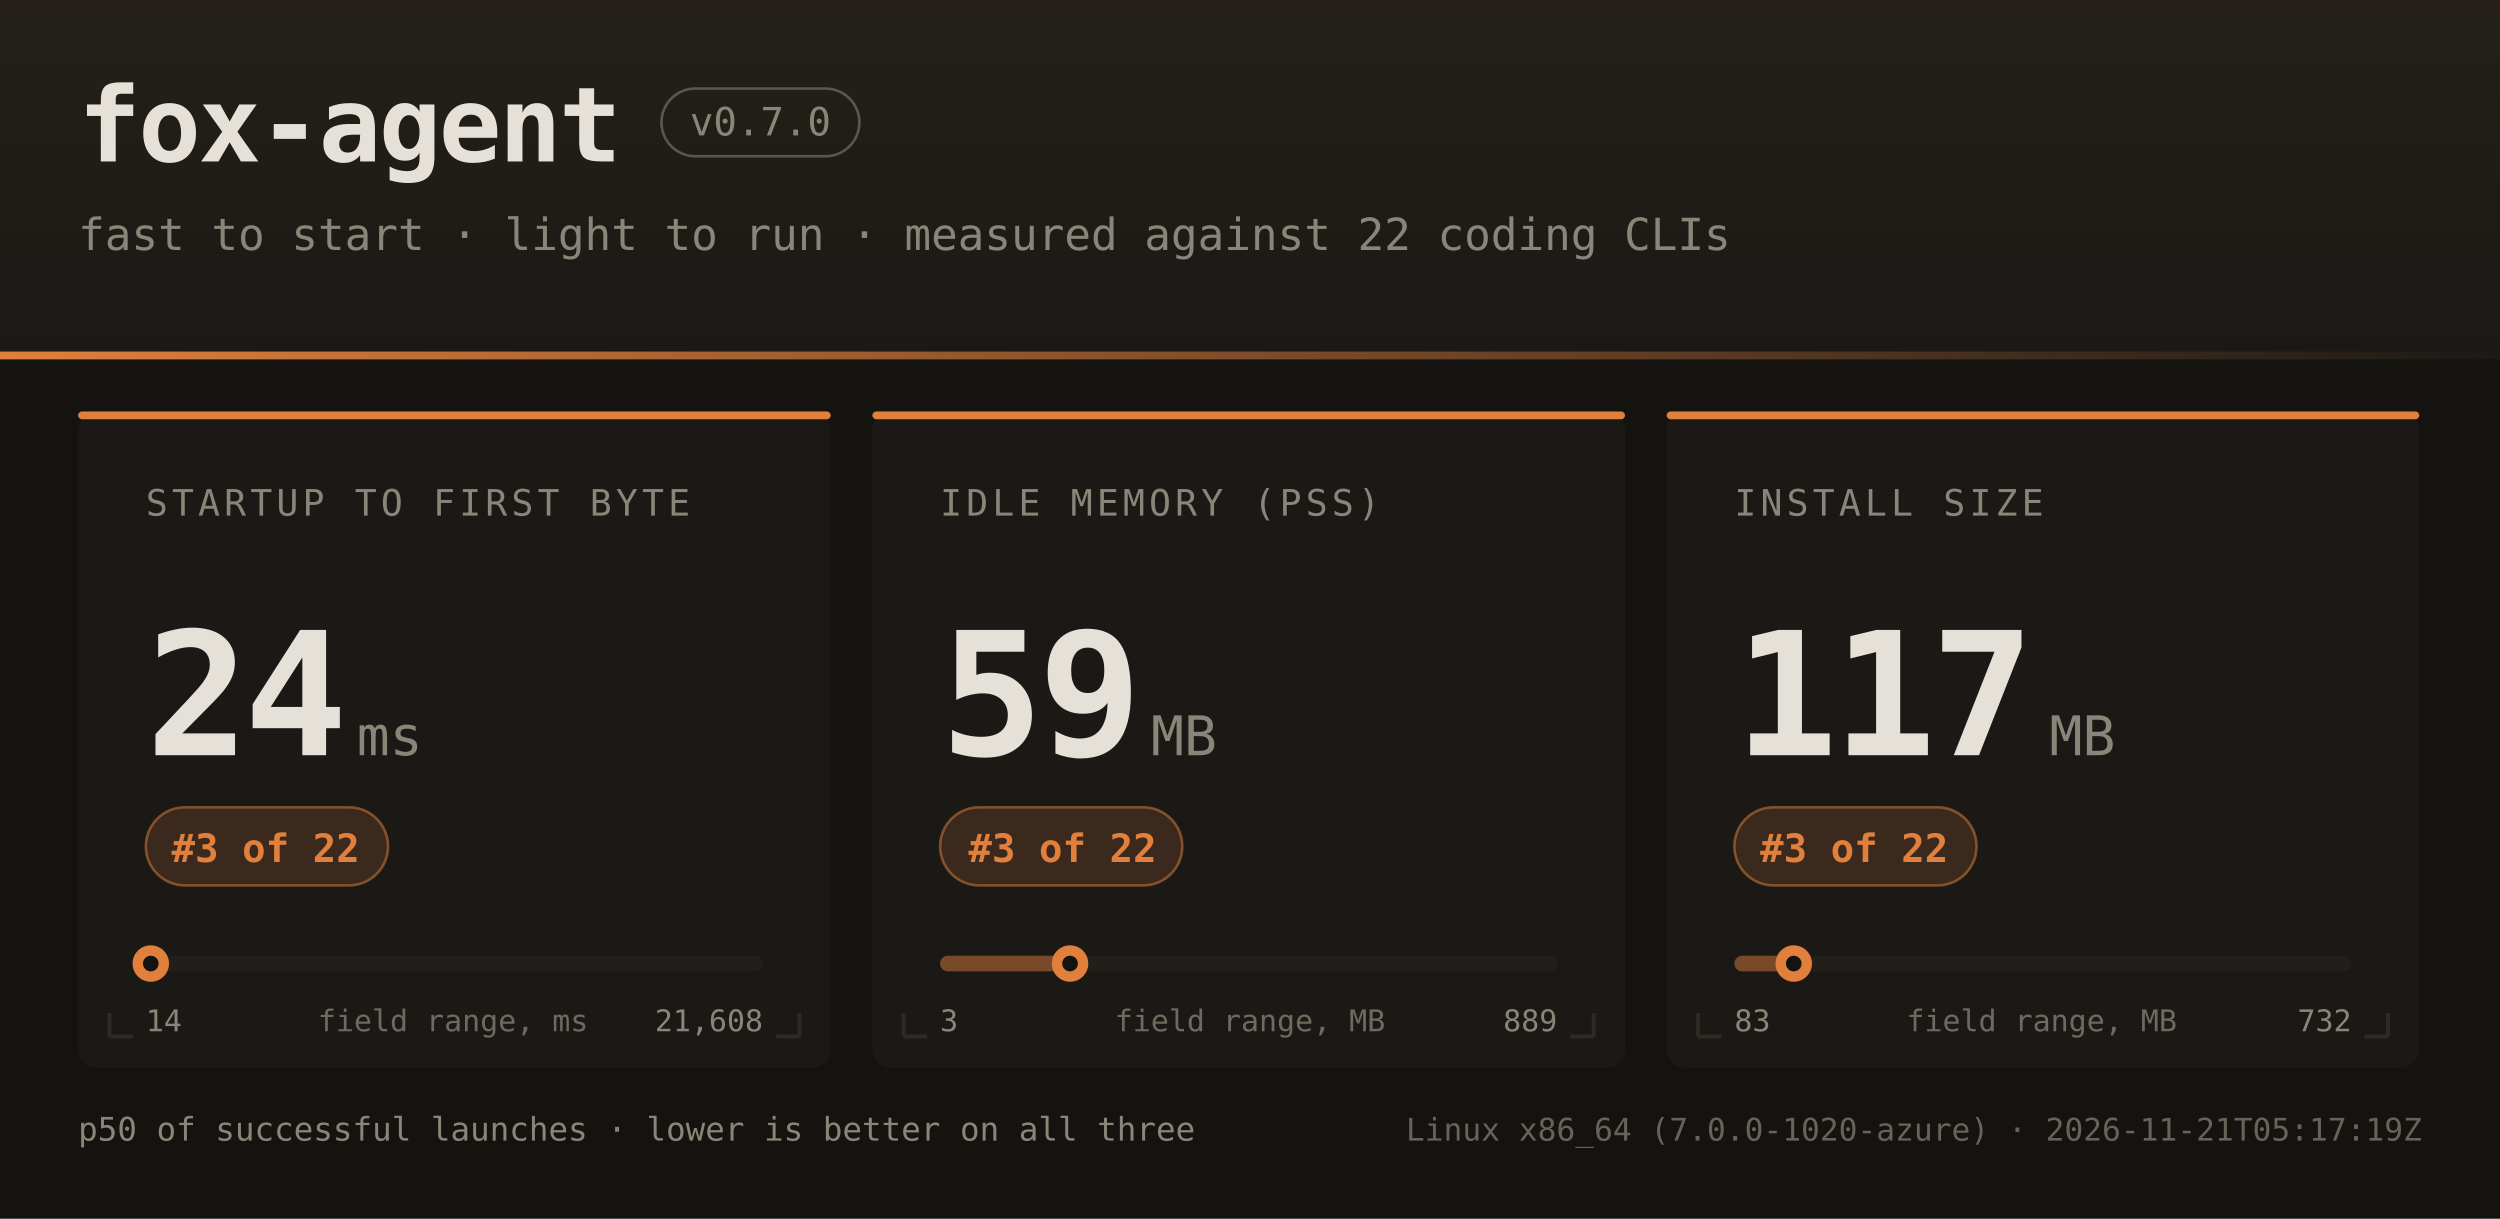
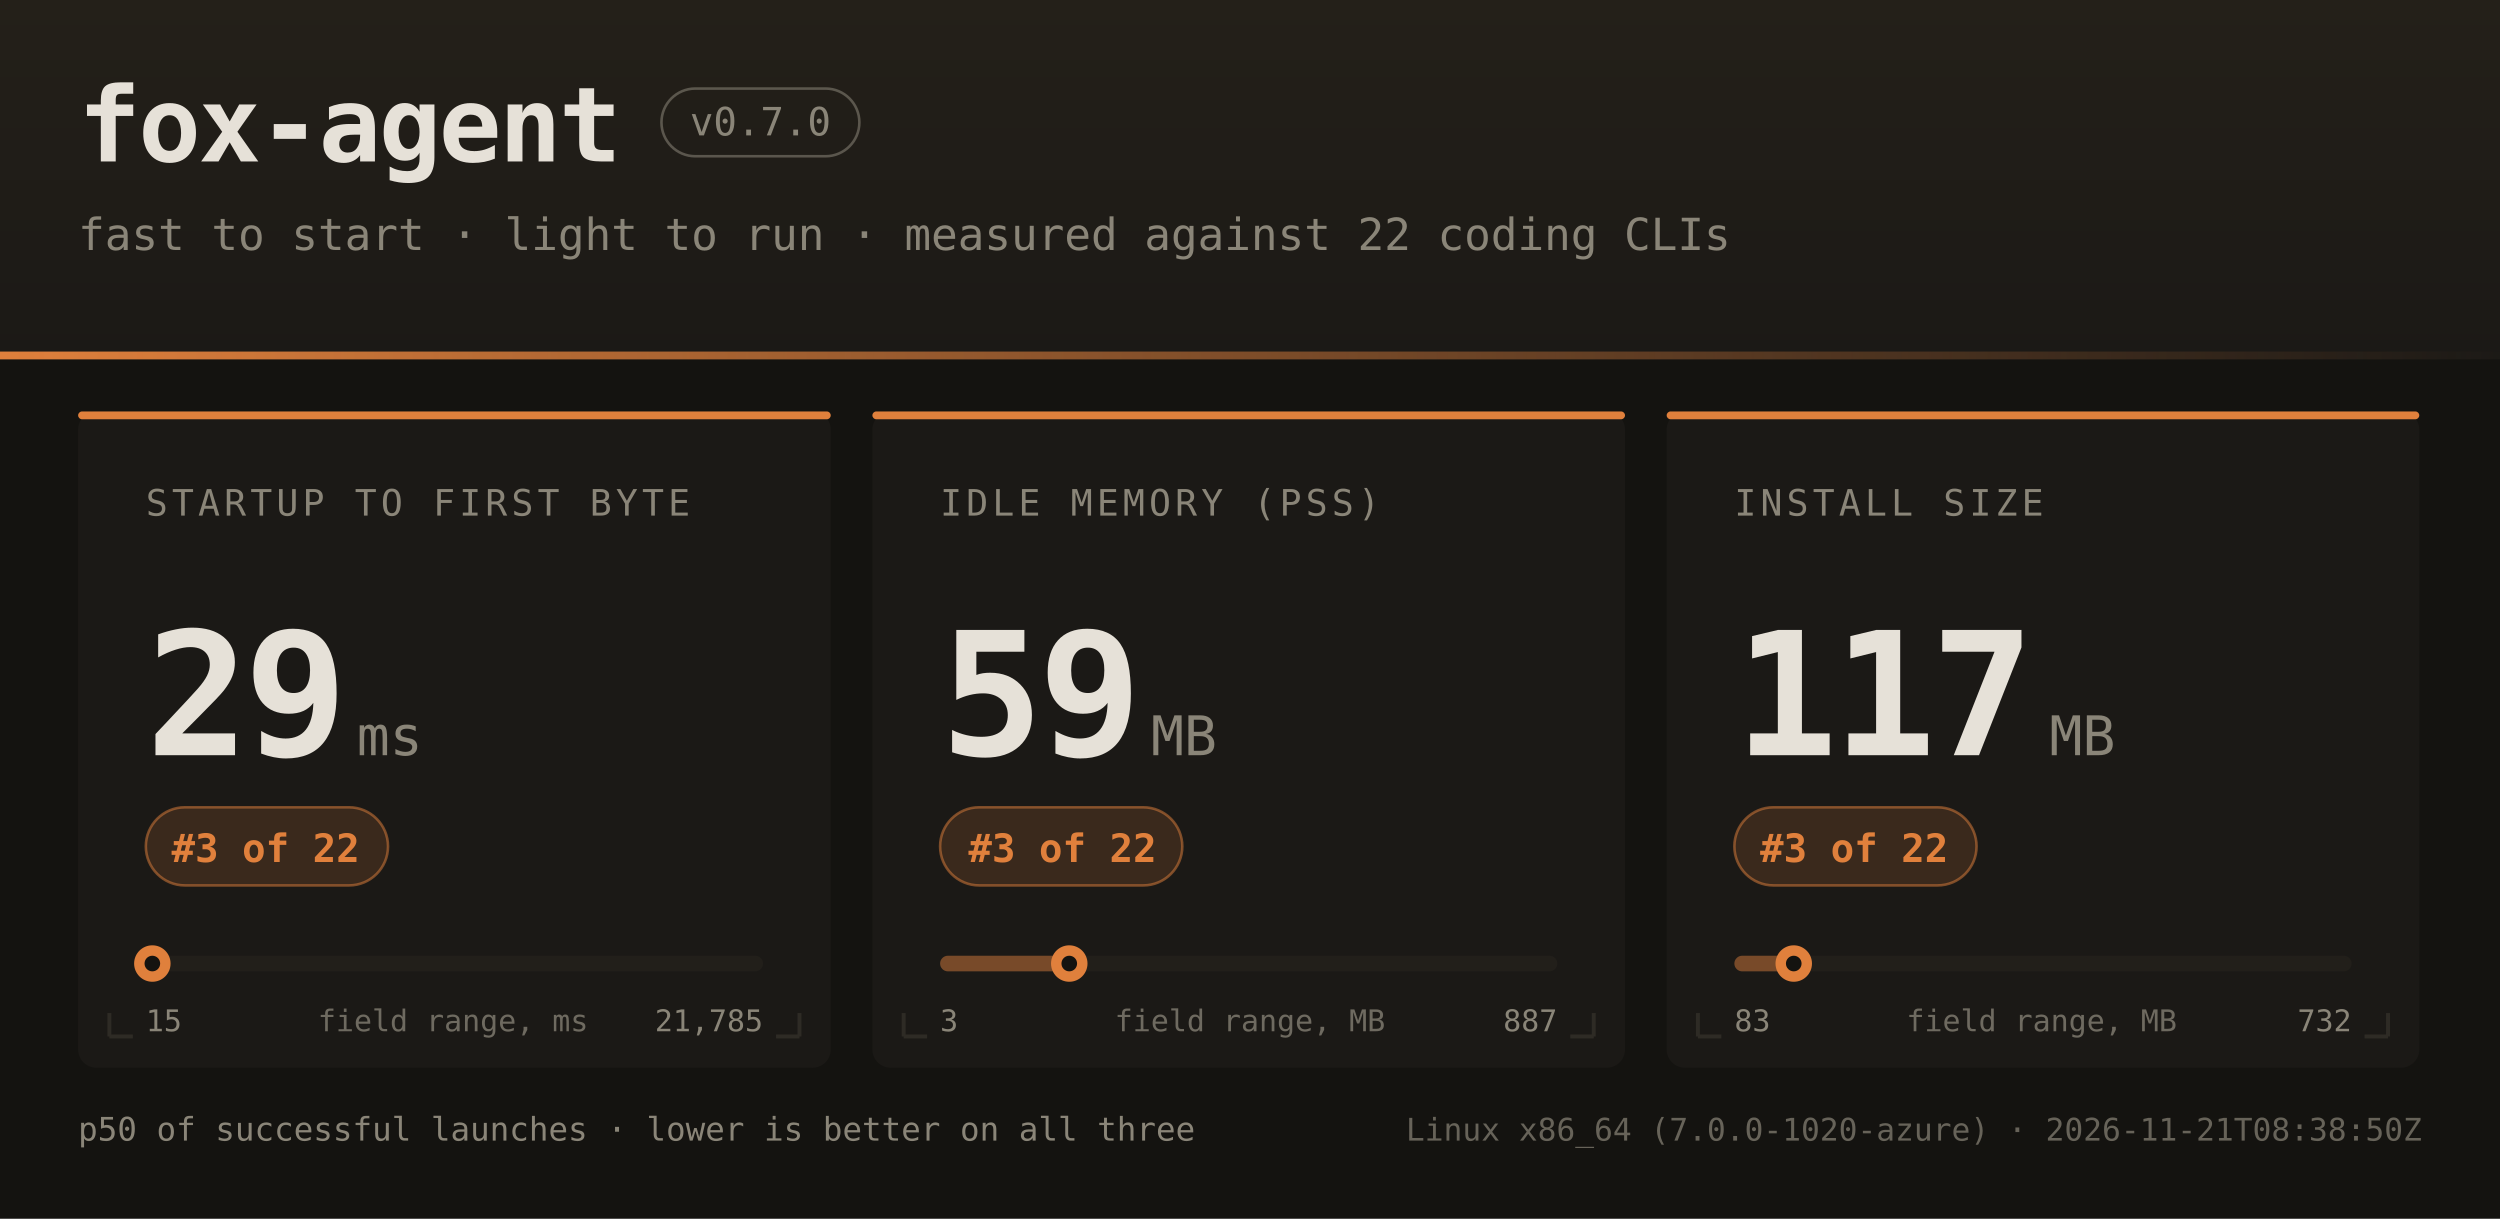
<svg xmlns="http://www.w3.org/2000/svg" width="960" height="468" font-family="ui-monospace,SFMono-Regular,JetBrains Mono,Menlo,Consolas,monospace">
  <defs>
    <linearGradient id="hdr" x1="0" y1="0" x2="0" y2="1">
      <stop offset="0" stop-color="#242019" />
      <stop offset="1" stop-color="#1b1916" />
    </linearGradient>
    <linearGradient id="rule" x1="0" y1="0" x2="1" y2="0">
      <stop offset="0" stop-color="#e0803c" />
      <stop offset="1" stop-color="#e0803c" stop-opacity="0" />
    </linearGradient>
  </defs>
  <rect width="960" height="468" fill="#141310" />
  <rect width="960" height="138" fill="url(#hdr)" />
  <rect x="0" y="135" width="960" height="3" fill="url(#rule)" />
  <text x="30" y="62" fill="#e6e1d8" font-size="40" font-weight="bold" letter-spacing="-1">fox-agent</text>
  <rect x="254" y="34" width="76" height="26" rx="13" fill="none" stroke="#8a8578" stroke-opacity="0.55" />
  <text x="292" y="52" text-anchor="middle" fill="#8a8578" font-size="15">v0.7.0</text>
  <text x="30" y="96" fill="#8a8578" font-size="17">fast to start · light to run · measured against 22 coding CLIs</text>
  <rect x="30" y="158" width="289" height="252" rx="7" fill="#1b1916" />
  <rect x="30" y="158" width="289" height="3" rx="1.5" fill="#e0803c" />
  <path d="M 42 398 h 9 M 42 398 v -9" stroke="#2e2b25" stroke-width="1.5" fill="none" />
  <path d="M 307 398 h -9 M 307 398 v -9" stroke="#2e2b25" stroke-width="1.5" fill="none" />
  <text x="56" y="198" fill="#8a8578" font-size="14" letter-spacing="1.6">STARTUP TO FIRST BYTE</text>
-   <text x="56" y="290" fill="#e6e1d8" font-size="66" font-weight="bold" letter-spacing="-2">24</text>
+   <text x="56" y="290" fill="#e6e1d8" font-size="66" font-weight="bold" letter-spacing="-2">29</text>
  <text x="137" y="290" fill="#8a8578" font-size="21">ms</text>
  <rect x="56" y="310" width="93" height="30" rx="15" fill="#e0803c" fill-opacity="0.16" stroke="#e0803c" stroke-opacity="0.5" />
  <text x="102" y="331" text-anchor="middle" fill="#e0803c" font-size="15" font-weight="bold">#3 of 22</text>
  <rect x="56" y="367" width="237" height="6" rx="3" fill="#221f1a" />
  <rect x="56" y="367" width="2" height="6" rx="3" fill="#e0803c" fill-opacity="0.45" />
-   <circle cx="57.9" cy="370" r="7" fill="#e0803c" />
-   <circle cx="57.9" cy="370" r="3" fill="#141310" />
-   <text x="56" y="396" fill="#8a8578" font-size="11.5">14</text>
-   <text x="293" y="396" text-anchor="end" fill="#8a8578" font-size="11.5">21,608</text>
+   <circle cx="58.5" cy="370" r="7" fill="#e0803c" />
+   <circle cx="58.5" cy="370" r="3" fill="#141310" />
+   <text x="56" y="396" fill="#8a8578" font-size="11.5">15</text>
+   <text x="293" y="396" text-anchor="end" fill="#8a8578" font-size="11.5">21,785</text>
  <text x="174" y="396" text-anchor="middle" fill="#8a8578" font-size="11.5" opacity="0.75">field range, ms</text>
  <rect x="335" y="158" width="289" height="252" rx="7" fill="#1b1916" />
  <rect x="335" y="158" width="289" height="3" rx="1.5" fill="#e0803c" />
  <path d="M 347 398 h 9 M 347 398 v -9" stroke="#2e2b25" stroke-width="1.5" fill="none" />
  <path d="M 612 398 h -9 M 612 398 v -9" stroke="#2e2b25" stroke-width="1.5" fill="none" />
  <text x="361" y="198" fill="#8a8578" font-size="14" letter-spacing="1.6">IDLE MEMORY (PSS)</text>
  <text x="361" y="290" fill="#e6e1d8" font-size="66" font-weight="bold" letter-spacing="-2">59</text>
  <text x="442" y="290" fill="#8a8578" font-size="21">MB</text>
  <rect x="361" y="310" width="93" height="30" rx="15" fill="#e0803c" fill-opacity="0.16" stroke="#e0803c" stroke-opacity="0.5" />
  <text x="408" y="331" text-anchor="middle" fill="#e0803c" font-size="15" font-weight="bold">#3 of 22</text>
  <rect x="361" y="367" width="237" height="6" rx="3" fill="#221f1a" />
  <rect x="361" y="367" width="50" height="6" rx="3" fill="#e0803c" fill-opacity="0.45" />
-   <circle cx="410.9" cy="370" r="7" fill="#e0803c" />
-   <circle cx="410.9" cy="370" r="3" fill="#141310" />
+   <circle cx="410.6" cy="370" r="7" fill="#e0803c" />
+   <circle cx="410.6" cy="370" r="3" fill="#141310" />
  <text x="361" y="396" fill="#8a8578" font-size="11.5">3</text>
-   <text x="598" y="396" text-anchor="end" fill="#8a8578" font-size="11.5">889</text>
+   <text x="598" y="396" text-anchor="end" fill="#8a8578" font-size="11.5">887</text>
  <text x="480" y="396" text-anchor="middle" fill="#8a8578" font-size="11.5" opacity="0.75">field range, MB</text>
  <rect x="640" y="158" width="289" height="252" rx="7" fill="#1b1916" />
  <rect x="640" y="158" width="289" height="3" rx="1.5" fill="#e0803c" />
  <path d="M 652 398 h 9 M 652 398 v -9" stroke="#2e2b25" stroke-width="1.5" fill="none" />
  <path d="M 917 398 h -9 M 917 398 v -9" stroke="#2e2b25" stroke-width="1.5" fill="none" />
  <text x="666" y="198" fill="#8a8578" font-size="14" letter-spacing="1.6">INSTALL SIZE</text>
  <text x="666" y="290" fill="#e6e1d8" font-size="66" font-weight="bold" letter-spacing="-2">117</text>
  <text x="787" y="290" fill="#8a8578" font-size="21">MB</text>
  <rect x="666" y="310" width="93" height="30" rx="15" fill="#e0803c" fill-opacity="0.16" stroke="#e0803c" stroke-opacity="0.5" />
  <text x="712" y="331" text-anchor="middle" fill="#e0803c" font-size="15" font-weight="bold">#3 of 22</text>
  <rect x="666" y="367" width="237" height="6" rx="3" fill="#221f1a" />
  <rect x="666" y="367" width="23" height="6" rx="3" fill="#e0803c" fill-opacity="0.45" />
  <circle cx="688.8" cy="370" r="7" fill="#e0803c" />
  <circle cx="688.8" cy="370" r="3" fill="#141310" />
  <text x="666" y="396" fill="#8a8578" font-size="11.5">83</text>
  <text x="903" y="396" text-anchor="end" fill="#8a8578" font-size="11.5">732</text>
  <text x="784" y="396" text-anchor="middle" fill="#8a8578" font-size="11.5" opacity="0.75">field range, MB</text>
  <text x="30" y="438" fill="#8a8578" font-size="12.5">p50 of successful launches · lower is better on all three</text>
-   <text x="930" y="438" text-anchor="end" fill="#8a8578" font-size="12" opacity="0.7">Linux x86_64 (7.0.0-1020-azure) · 2026-11-21T05:17:19Z</text>
+   <text x="930" y="438" text-anchor="end" fill="#8a8578" font-size="12" opacity="0.7">Linux x86_64 (7.0.0-1020-azure) · 2026-11-21T08:38:50Z</text>
</svg>
